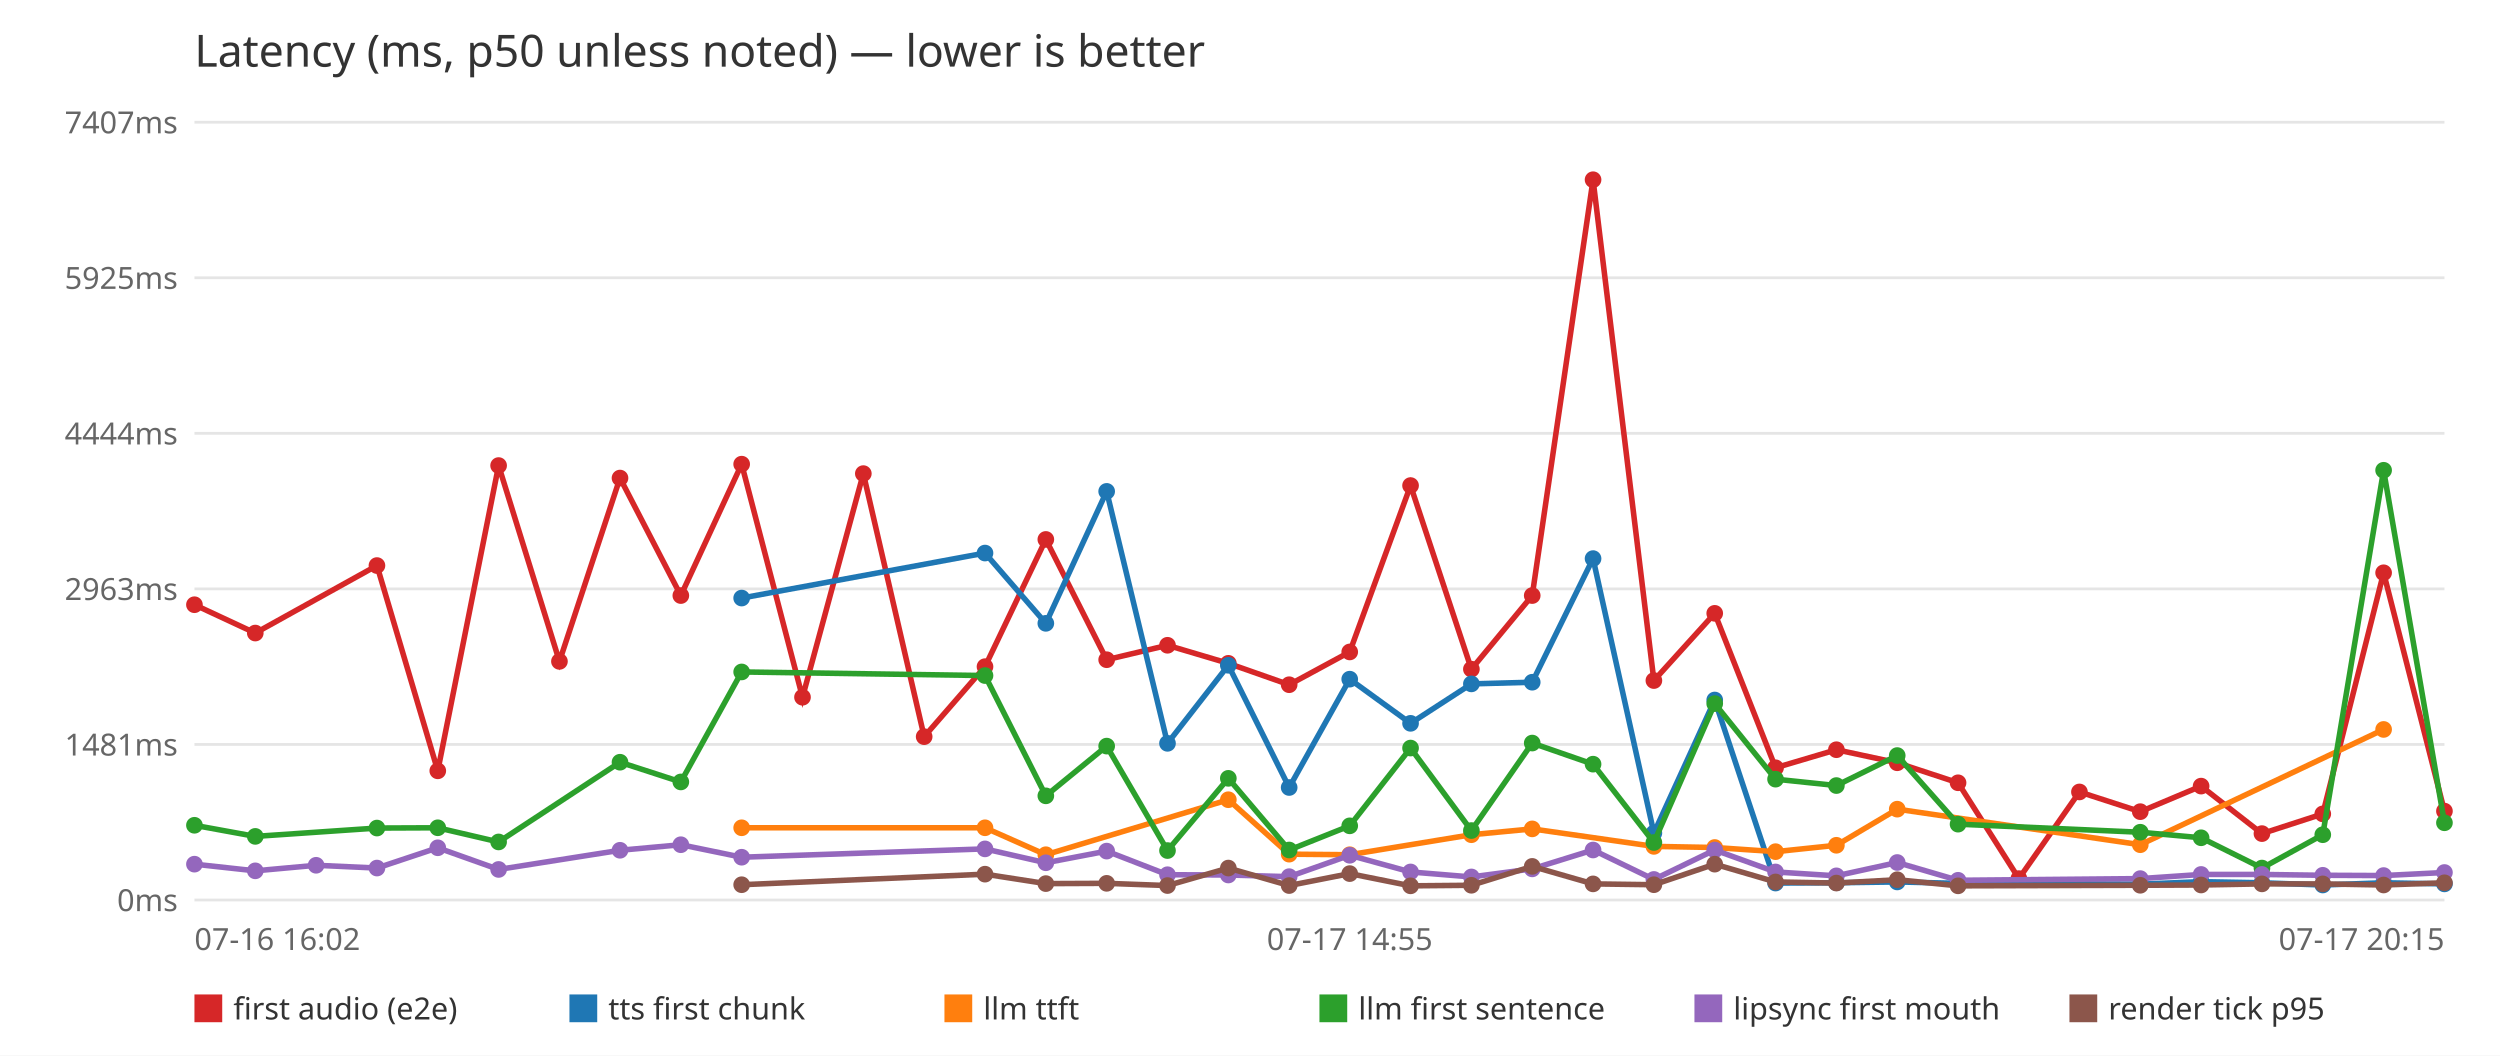
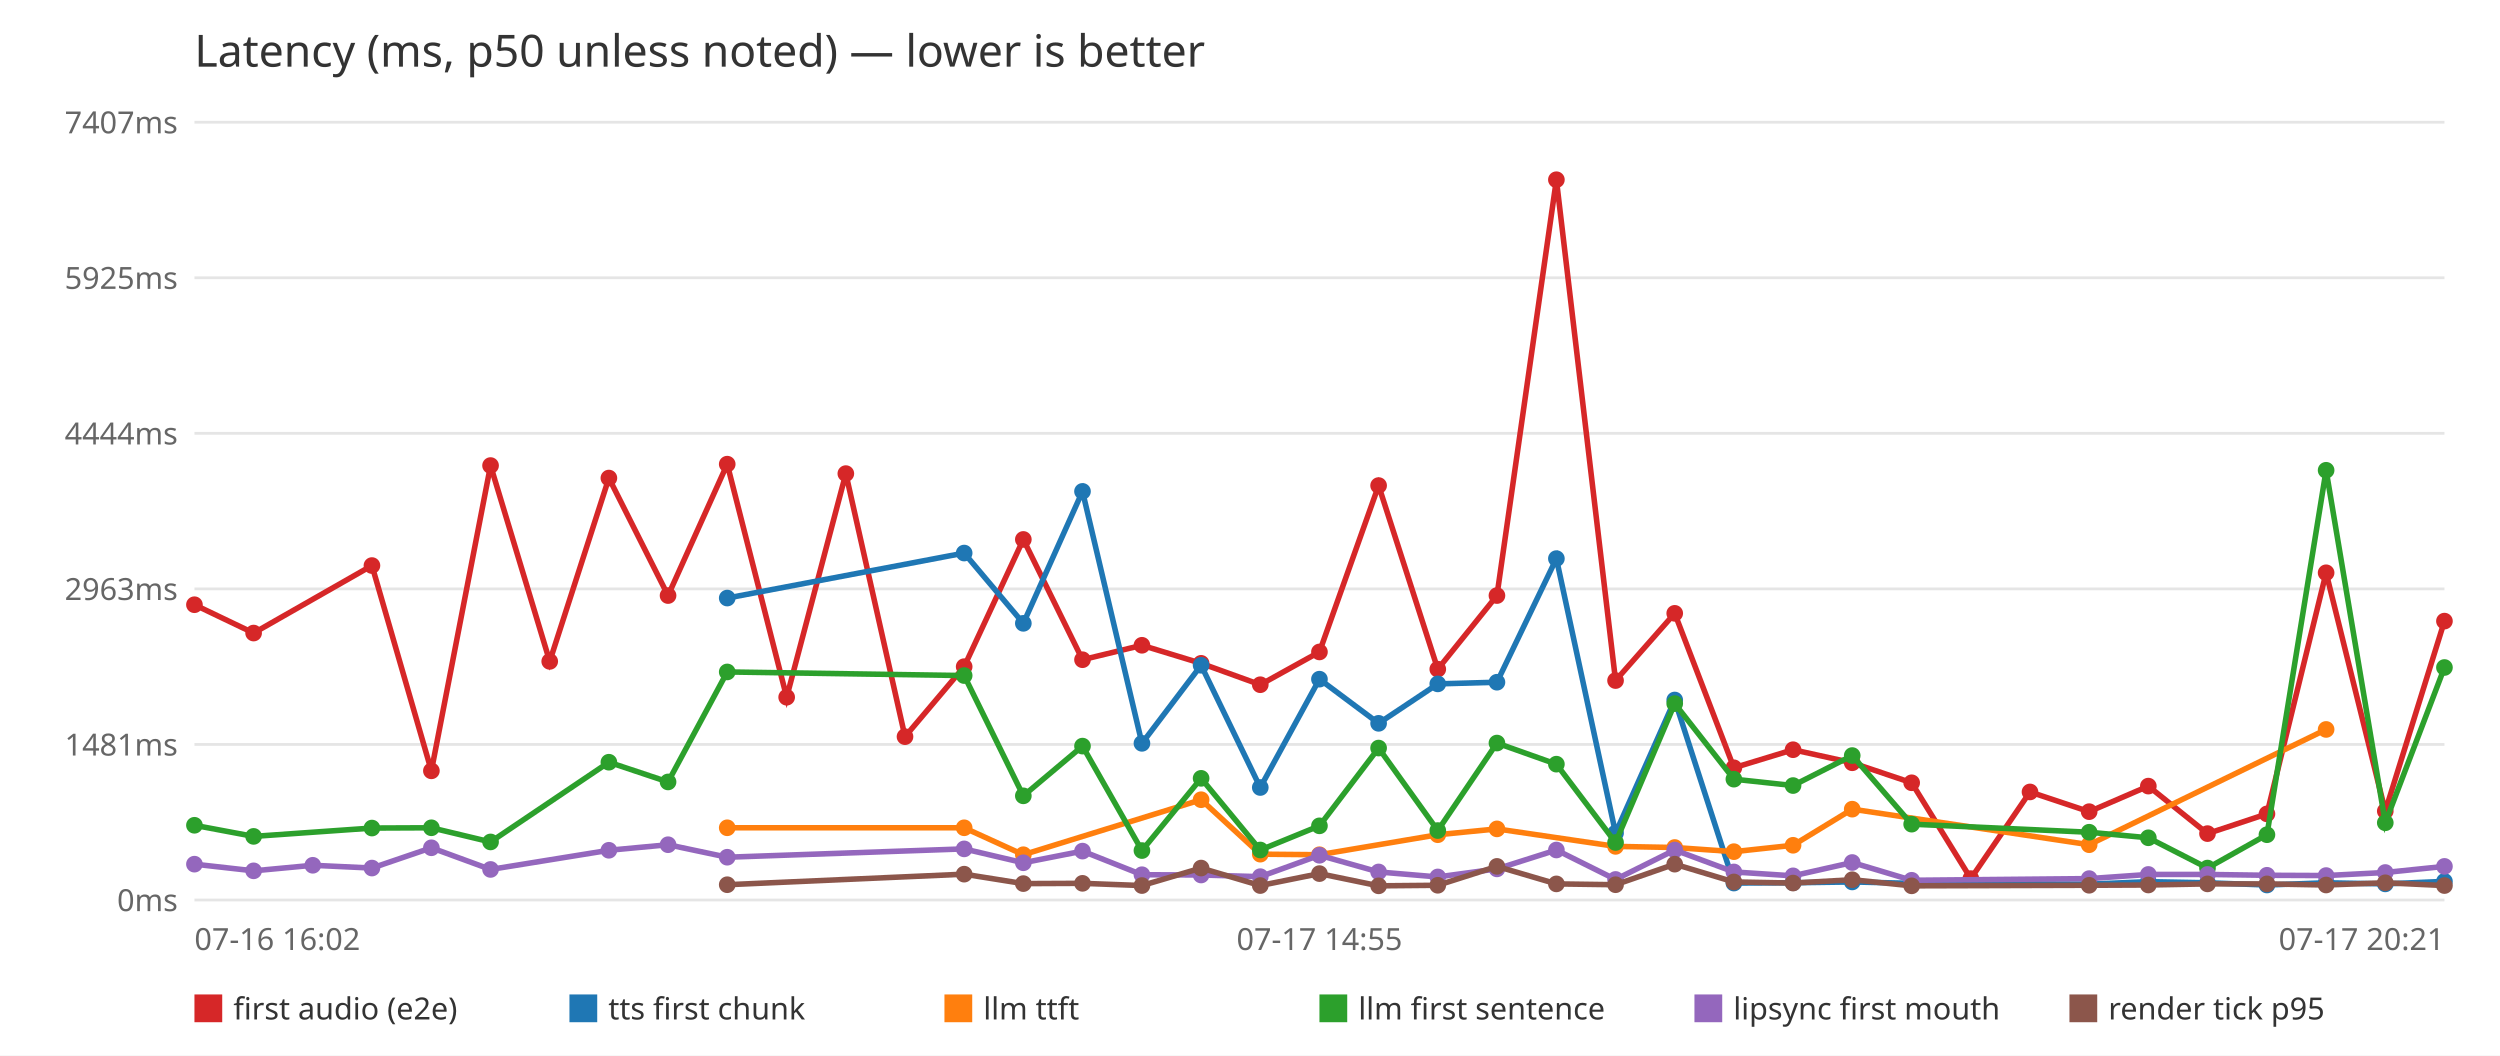
<svg xmlns="http://www.w3.org/2000/svg" width="900" height="380" viewBox="0 0 900 380" font-family="sans-serif">
  <rect width="900" height="380" fill="white" />
  <text x="70" y="24" font-size="16" fill="#333">Latency (ms, p50 unless noted) — lower is better</text>
  <line x1="70" y1="324.0" x2="880" y2="324.0" stroke="#e5e5e5" />
  <text x="64" y="328.0" font-size="11" fill="#666" text-anchor="end">0ms</text>
  <line x1="70" y1="268.0" x2="880" y2="268.0" stroke="#e5e5e5" />
  <text x="64" y="272.0" font-size="11" fill="#666" text-anchor="end">1481ms</text>
  <line x1="70" y1="212.0" x2="880" y2="212.0" stroke="#e5e5e5" />
  <text x="64" y="216.0" font-size="11" fill="#666" text-anchor="end">2963ms</text>
  <line x1="70" y1="156.0" x2="880" y2="156.0" stroke="#e5e5e5" />
  <text x="64" y="160.0" font-size="11" fill="#666" text-anchor="end">4444ms</text>
  <line x1="70" y1="100.0" x2="880" y2="100.0" stroke="#e5e5e5" />
  <text x="64" y="104.0" font-size="11" fill="#666" text-anchor="end">5925ms</text>
  <line x1="70" y1="44.0" x2="880" y2="44.0" stroke="#e5e5e5" />
  <text x="64" y="48.0" font-size="11" fill="#666" text-anchor="end">7407ms</text>
  <text x="70.0" y="342" font-size="11" fill="#666" text-anchor="start">07-16 16:02</text>
-   <text x="485.9" y="342" font-size="11" fill="#666" text-anchor="middle">07-17 14:55</text>
-   <text x="880.0" y="342" font-size="11" fill="#666" text-anchor="end">07-17 20:15</text>
-   <polyline points="70.0,217.7 91.9,227.9 135.7,203.6 157.6,277.5 179.5,167.6 201.4,238.1 223.2,172.1 245.1,214.4 267.0,167.1 288.9,251.0 310.8,170.5 332.7,265.2 354.6,240.0 376.5,194.2 398.4,237.5 420.3,232.3 442.2,238.8 464.1,246.5 485.9,234.7 507.8,174.8 529.7,240.9 551.6,214.4 573.5,64.7 595.4,245.0 617.3,220.8 639.2,276.4 661.1,269.9 683.0,274.6 704.9,281.8 726.8,316.3 748.6,285.1 770.5,292.2 792.4,283.0 814.3,300.1 836.2,293.0 858.1,206.2 880.0,292.0" fill="none" stroke="#d62728" stroke-width="2" />
+   <text x="475.0" y="342" font-size="11" fill="#666" text-anchor="middle">07-17 14:55</text>
+   <text x="880.0" y="342" font-size="11" fill="#666" text-anchor="end">07-17 20:21</text>
+   <polyline points="70.0,217.7 91.3,227.9 133.9,203.6 155.3,277.5 176.6,167.6 197.9,238.1 219.2,172.1 240.5,214.4 261.8,167.1 283.2,251.0 304.5,170.5 325.8,265.2 347.1,240.0 368.4,194.2 389.7,237.5 411.1,232.3 432.4,238.8 453.7,246.5 475.0,234.7 496.3,174.8 517.6,240.9 538.9,214.4 560.3,64.7 581.6,245.0 602.9,220.8 624.2,276.4 645.5,269.9 666.8,274.6 688.2,281.8 709.5,316.3 730.8,285.1 752.1,292.2 773.4,283.0 794.7,300.1 816.1,293.0 837.4,206.2 858.7,292.0 880.0,223.6" fill="none" stroke="#d62728" stroke-width="2" />
  <circle cx="70.0" cy="217.7" r="3" fill="#d62728" />
-   <circle cx="91.9" cy="227.9" r="3" fill="#d62728" />
-   <circle cx="135.7" cy="203.6" r="3" fill="#d62728" />
-   <circle cx="157.6" cy="277.5" r="3" fill="#d62728" />
-   <circle cx="179.5" cy="167.6" r="3" fill="#d62728" />
-   <circle cx="201.4" cy="238.1" r="3" fill="#d62728" />
-   <circle cx="223.2" cy="172.1" r="3" fill="#d62728" />
-   <circle cx="245.1" cy="214.4" r="3" fill="#d62728" />
-   <circle cx="267.0" cy="167.1" r="3" fill="#d62728" />
-   <circle cx="288.9" cy="251.0" r="3" fill="#d62728" />
-   <circle cx="310.8" cy="170.5" r="3" fill="#d62728" />
-   <circle cx="332.7" cy="265.2" r="3" fill="#d62728" />
-   <circle cx="354.6" cy="240.0" r="3" fill="#d62728" />
-   <circle cx="376.5" cy="194.2" r="3" fill="#d62728" />
-   <circle cx="398.4" cy="237.5" r="3" fill="#d62728" />
-   <circle cx="420.3" cy="232.3" r="3" fill="#d62728" />
-   <circle cx="442.2" cy="238.8" r="3" fill="#d62728" />
-   <circle cx="464.1" cy="246.5" r="3" fill="#d62728" />
-   <circle cx="485.9" cy="234.7" r="3" fill="#d62728" />
-   <circle cx="507.8" cy="174.8" r="3" fill="#d62728" />
-   <circle cx="529.7" cy="240.9" r="3" fill="#d62728" />
-   <circle cx="551.6" cy="214.4" r="3" fill="#d62728" />
-   <circle cx="573.5" cy="64.7" r="3" fill="#d62728" />
-   <circle cx="595.4" cy="245.0" r="3" fill="#d62728" />
-   <circle cx="617.3" cy="220.8" r="3" fill="#d62728" />
-   <circle cx="639.2" cy="276.4" r="3" fill="#d62728" />
-   <circle cx="661.1" cy="269.9" r="3" fill="#d62728" />
-   <circle cx="683.0" cy="274.6" r="3" fill="#d62728" />
-   <circle cx="704.9" cy="281.8" r="3" fill="#d62728" />
-   <circle cx="726.8" cy="316.3" r="3" fill="#d62728" />
-   <circle cx="748.6" cy="285.1" r="3" fill="#d62728" />
-   <circle cx="770.5" cy="292.2" r="3" fill="#d62728" />
-   <circle cx="792.4" cy="283.0" r="3" fill="#d62728" />
-   <circle cx="814.3" cy="300.1" r="3" fill="#d62728" />
-   <circle cx="836.2" cy="293.0" r="3" fill="#d62728" />
-   <circle cx="858.1" cy="206.2" r="3" fill="#d62728" />
-   <circle cx="880.0" cy="292.0" r="3" fill="#d62728" />
+   <circle cx="91.3" cy="227.9" r="3" fill="#d62728" />
+   <circle cx="133.9" cy="203.6" r="3" fill="#d62728" />
+   <circle cx="155.3" cy="277.5" r="3" fill="#d62728" />
+   <circle cx="176.6" cy="167.6" r="3" fill="#d62728" />
+   <circle cx="197.9" cy="238.1" r="3" fill="#d62728" />
+   <circle cx="219.2" cy="172.1" r="3" fill="#d62728" />
+   <circle cx="240.5" cy="214.4" r="3" fill="#d62728" />
+   <circle cx="261.8" cy="167.1" r="3" fill="#d62728" />
+   <circle cx="283.2" cy="251.0" r="3" fill="#d62728" />
+   <circle cx="304.5" cy="170.5" r="3" fill="#d62728" />
+   <circle cx="325.8" cy="265.2" r="3" fill="#d62728" />
+   <circle cx="347.1" cy="240.0" r="3" fill="#d62728" />
+   <circle cx="368.4" cy="194.2" r="3" fill="#d62728" />
+   <circle cx="389.7" cy="237.5" r="3" fill="#d62728" />
+   <circle cx="411.1" cy="232.3" r="3" fill="#d62728" />
+   <circle cx="432.4" cy="238.8" r="3" fill="#d62728" />
+   <circle cx="453.7" cy="246.5" r="3" fill="#d62728" />
+   <circle cx="475.0" cy="234.7" r="3" fill="#d62728" />
+   <circle cx="496.3" cy="174.8" r="3" fill="#d62728" />
+   <circle cx="517.6" cy="240.9" r="3" fill="#d62728" />
+   <circle cx="538.9" cy="214.4" r="3" fill="#d62728" />
+   <circle cx="560.3" cy="64.7" r="3" fill="#d62728" />
+   <circle cx="581.6" cy="245.0" r="3" fill="#d62728" />
+   <circle cx="602.9" cy="220.8" r="3" fill="#d62728" />
+   <circle cx="624.2" cy="276.4" r="3" fill="#d62728" />
+   <circle cx="645.5" cy="269.9" r="3" fill="#d62728" />
+   <circle cx="666.8" cy="274.6" r="3" fill="#d62728" />
+   <circle cx="688.2" cy="281.8" r="3" fill="#d62728" />
+   <circle cx="709.5" cy="316.3" r="3" fill="#d62728" />
+   <circle cx="730.8" cy="285.1" r="3" fill="#d62728" />
+   <circle cx="752.1" cy="292.2" r="3" fill="#d62728" />
+   <circle cx="773.4" cy="283.0" r="3" fill="#d62728" />
+   <circle cx="794.7" cy="300.1" r="3" fill="#d62728" />
+   <circle cx="816.1" cy="293.0" r="3" fill="#d62728" />
+   <circle cx="837.4" cy="206.2" r="3" fill="#d62728" />
+   <circle cx="858.7" cy="292.0" r="3" fill="#d62728" />
+   <circle cx="880.0" cy="223.6" r="3" fill="#d62728" />
  <rect x="70.0" y="358" width="10" height="10" fill="#d62728" />
  <text x="84.0" y="367" font-size="11" fill="#333">first audio (e2e)</text>
-   <polyline points="267.0,215.3 354.6,199.1 376.5,224.4 398.4,176.9 420.3,267.6 442.2,239.5 464.1,283.5 485.9,244.5 507.8,260.4 529.7,246.2 551.6,245.6 573.5,201.1 595.4,299.9 617.3,252.0 639.2,317.9 661.1,317.8 683.0,317.5 704.9,318.0 770.5,318.3 792.4,317.4 814.3,317.8 836.2,318.6 858.1,317.8 880.0,318.2" fill="none" stroke="#1f77b4" stroke-width="2" />
-   <circle cx="267.0" cy="215.3" r="3" fill="#1f77b4" />
-   <circle cx="354.6" cy="199.1" r="3" fill="#1f77b4" />
-   <circle cx="376.5" cy="224.4" r="3" fill="#1f77b4" />
-   <circle cx="398.4" cy="176.9" r="3" fill="#1f77b4" />
-   <circle cx="420.3" cy="267.6" r="3" fill="#1f77b4" />
-   <circle cx="442.2" cy="239.5" r="3" fill="#1f77b4" />
-   <circle cx="464.1" cy="283.5" r="3" fill="#1f77b4" />
-   <circle cx="485.9" cy="244.5" r="3" fill="#1f77b4" />
-   <circle cx="507.8" cy="260.4" r="3" fill="#1f77b4" />
-   <circle cx="529.7" cy="246.2" r="3" fill="#1f77b4" />
-   <circle cx="551.6" cy="245.6" r="3" fill="#1f77b4" />
-   <circle cx="573.5" cy="201.1" r="3" fill="#1f77b4" />
-   <circle cx="595.4" cy="299.9" r="3" fill="#1f77b4" />
-   <circle cx="617.3" cy="252.0" r="3" fill="#1f77b4" />
-   <circle cx="639.2" cy="317.9" r="3" fill="#1f77b4" />
-   <circle cx="661.1" cy="317.8" r="3" fill="#1f77b4" />
-   <circle cx="683.0" cy="317.5" r="3" fill="#1f77b4" />
-   <circle cx="704.9" cy="318.0" r="3" fill="#1f77b4" />
-   <circle cx="770.5" cy="318.3" r="3" fill="#1f77b4" />
-   <circle cx="792.4" cy="317.4" r="3" fill="#1f77b4" />
-   <circle cx="814.3" cy="317.8" r="3" fill="#1f77b4" />
-   <circle cx="836.2" cy="318.6" r="3" fill="#1f77b4" />
-   <circle cx="858.1" cy="317.8" r="3" fill="#1f77b4" />
-   <circle cx="880.0" cy="318.2" r="3" fill="#1f77b4" />
+   <polyline points="261.8,215.3 347.1,199.1 368.4,224.4 389.7,176.9 411.1,267.6 432.4,239.5 453.7,283.5 475.0,244.5 496.3,260.4 517.6,246.2 538.9,245.6 560.3,201.1 581.6,299.9 602.9,252.0 624.2,317.9 645.5,317.8 666.8,317.5 688.2,318.0 752.1,318.3 773.4,317.4 794.7,317.8 816.1,318.6 837.4,317.8 858.7,318.2 880.0,317.3" fill="none" stroke="#1f77b4" stroke-width="2" />
+   <circle cx="261.8" cy="215.3" r="3" fill="#1f77b4" />
+   <circle cx="347.1" cy="199.1" r="3" fill="#1f77b4" />
+   <circle cx="368.4" cy="224.4" r="3" fill="#1f77b4" />
+   <circle cx="389.7" cy="176.9" r="3" fill="#1f77b4" />
+   <circle cx="411.1" cy="267.6" r="3" fill="#1f77b4" />
+   <circle cx="432.4" cy="239.5" r="3" fill="#1f77b4" />
+   <circle cx="453.7" cy="283.5" r="3" fill="#1f77b4" />
+   <circle cx="475.0" cy="244.5" r="3" fill="#1f77b4" />
+   <circle cx="496.3" cy="260.4" r="3" fill="#1f77b4" />
+   <circle cx="517.6" cy="246.2" r="3" fill="#1f77b4" />
+   <circle cx="538.9" cy="245.6" r="3" fill="#1f77b4" />
+   <circle cx="560.3" cy="201.1" r="3" fill="#1f77b4" />
+   <circle cx="581.6" cy="299.9" r="3" fill="#1f77b4" />
+   <circle cx="602.9" cy="252.0" r="3" fill="#1f77b4" />
+   <circle cx="624.2" cy="317.9" r="3" fill="#1f77b4" />
+   <circle cx="645.5" cy="317.8" r="3" fill="#1f77b4" />
+   <circle cx="666.8" cy="317.5" r="3" fill="#1f77b4" />
+   <circle cx="688.2" cy="318.0" r="3" fill="#1f77b4" />
+   <circle cx="752.1" cy="318.3" r="3" fill="#1f77b4" />
+   <circle cx="773.4" cy="317.4" r="3" fill="#1f77b4" />
+   <circle cx="794.7" cy="317.8" r="3" fill="#1f77b4" />
+   <circle cx="816.1" cy="318.6" r="3" fill="#1f77b4" />
+   <circle cx="837.4" cy="317.8" r="3" fill="#1f77b4" />
+   <circle cx="858.7" cy="318.2" r="3" fill="#1f77b4" />
+   <circle cx="880.0" cy="317.3" r="3" fill="#1f77b4" />
  <rect x="205.0" y="358" width="10" height="10" fill="#1f77b4" />
  <text x="219.0" y="367" font-size="11" fill="#333">tts first chunk</text>
-   <polyline points="267.0,298.0 354.6,298.0 376.5,307.7 442.2,287.9 464.1,307.5 485.9,307.7 529.7,300.5 551.6,298.4 595.4,304.7 617.3,305.1 639.2,306.6 661.1,304.3 683.0,291.3 770.5,304.1 858.1,262.6" fill="none" stroke="#ff7f0e" stroke-width="2" />
-   <circle cx="267.0" cy="298.0" r="3" fill="#ff7f0e" />
-   <circle cx="354.6" cy="298.0" r="3" fill="#ff7f0e" />
-   <circle cx="376.5" cy="307.7" r="3" fill="#ff7f0e" />
-   <circle cx="442.2" cy="287.9" r="3" fill="#ff7f0e" />
-   <circle cx="464.1" cy="307.5" r="3" fill="#ff7f0e" />
-   <circle cx="485.9" cy="307.7" r="3" fill="#ff7f0e" />
-   <circle cx="529.7" cy="300.5" r="3" fill="#ff7f0e" />
-   <circle cx="551.6" cy="298.4" r="3" fill="#ff7f0e" />
-   <circle cx="595.4" cy="304.7" r="3" fill="#ff7f0e" />
-   <circle cx="617.3" cy="305.1" r="3" fill="#ff7f0e" />
-   <circle cx="639.2" cy="306.6" r="3" fill="#ff7f0e" />
-   <circle cx="661.1" cy="304.3" r="3" fill="#ff7f0e" />
-   <circle cx="683.0" cy="291.3" r="3" fill="#ff7f0e" />
-   <circle cx="770.5" cy="304.1" r="3" fill="#ff7f0e" />
-   <circle cx="858.1" cy="262.6" r="3" fill="#ff7f0e" />
+   <polyline points="261.8,298.0 347.1,298.0 368.4,307.7 432.4,287.9 453.7,307.5 475.0,307.7 517.6,300.5 538.9,298.4 581.6,304.7 602.9,305.1 624.2,306.6 645.5,304.3 666.8,291.3 752.1,304.1 837.4,262.6" fill="none" stroke="#ff7f0e" stroke-width="2" />
+   <circle cx="261.8" cy="298.0" r="3" fill="#ff7f0e" />
+   <circle cx="347.1" cy="298.0" r="3" fill="#ff7f0e" />
+   <circle cx="368.4" cy="307.7" r="3" fill="#ff7f0e" />
+   <circle cx="432.4" cy="287.9" r="3" fill="#ff7f0e" />
+   <circle cx="453.7" cy="307.5" r="3" fill="#ff7f0e" />
+   <circle cx="475.0" cy="307.7" r="3" fill="#ff7f0e" />
+   <circle cx="517.6" cy="300.5" r="3" fill="#ff7f0e" />
+   <circle cx="538.9" cy="298.4" r="3" fill="#ff7f0e" />
+   <circle cx="581.6" cy="304.7" r="3" fill="#ff7f0e" />
+   <circle cx="602.9" cy="305.1" r="3" fill="#ff7f0e" />
+   <circle cx="624.2" cy="306.6" r="3" fill="#ff7f0e" />
+   <circle cx="645.5" cy="304.3" r="3" fill="#ff7f0e" />
+   <circle cx="666.8" cy="291.3" r="3" fill="#ff7f0e" />
+   <circle cx="752.1" cy="304.1" r="3" fill="#ff7f0e" />
+   <circle cx="837.4" cy="262.6" r="3" fill="#ff7f0e" />
  <rect x="340.0" y="358" width="10" height="10" fill="#ff7f0e" />
  <text x="354.0" y="367" font-size="11" fill="#333">llm ttft</text>
-   <polyline points="70.0,297.1 91.9,301.1 135.7,298.1 157.6,298.0 179.5,303.1 223.2,274.4 245.1,281.5 267.0,241.9 354.6,243.2 376.5,286.5 398.4,268.6 420.3,306.2 442.2,280.2 464.1,306.0 485.9,297.3 507.8,269.3 529.7,299.0 551.6,267.5 573.5,275.1 595.4,303.3 617.3,253.3 639.2,280.5 661.1,282.8 683.0,272.0 704.9,296.7 770.5,299.6 792.4,301.6 814.3,312.5 836.2,300.5 858.1,169.3 880.0,296.2" fill="none" stroke="#2ca02c" stroke-width="2" />
+   <polyline points="70.0,297.1 91.3,301.1 133.9,298.1 155.3,298.0 176.6,303.1 219.2,274.4 240.5,281.5 261.8,241.9 347.1,243.2 368.4,286.5 389.7,268.6 411.1,306.2 432.4,280.2 453.7,306.0 475.0,297.3 496.3,269.3 517.6,299.0 538.9,267.5 560.3,275.1 581.6,303.3 602.9,253.3 624.2,280.5 645.5,282.8 666.8,272.0 688.2,296.7 752.1,299.6 773.4,301.6 794.7,312.5 816.1,300.5 837.4,169.3 858.7,296.2 880.0,240.3" fill="none" stroke="#2ca02c" stroke-width="2" />
  <circle cx="70.0" cy="297.1" r="3" fill="#2ca02c" />
-   <circle cx="91.9" cy="301.1" r="3" fill="#2ca02c" />
-   <circle cx="135.7" cy="298.1" r="3" fill="#2ca02c" />
-   <circle cx="157.6" cy="298.0" r="3" fill="#2ca02c" />
-   <circle cx="179.5" cy="303.1" r="3" fill="#2ca02c" />
-   <circle cx="223.2" cy="274.4" r="3" fill="#2ca02c" />
-   <circle cx="245.1" cy="281.5" r="3" fill="#2ca02c" />
-   <circle cx="267.0" cy="241.9" r="3" fill="#2ca02c" />
-   <circle cx="354.6" cy="243.2" r="3" fill="#2ca02c" />
-   <circle cx="376.5" cy="286.5" r="3" fill="#2ca02c" />
-   <circle cx="398.4" cy="268.6" r="3" fill="#2ca02c" />
-   <circle cx="420.3" cy="306.2" r="3" fill="#2ca02c" />
-   <circle cx="442.2" cy="280.2" r="3" fill="#2ca02c" />
-   <circle cx="464.1" cy="306.0" r="3" fill="#2ca02c" />
-   <circle cx="485.9" cy="297.3" r="3" fill="#2ca02c" />
-   <circle cx="507.8" cy="269.3" r="3" fill="#2ca02c" />
-   <circle cx="529.7" cy="299.0" r="3" fill="#2ca02c" />
-   <circle cx="551.6" cy="267.5" r="3" fill="#2ca02c" />
-   <circle cx="573.5" cy="275.1" r="3" fill="#2ca02c" />
-   <circle cx="595.4" cy="303.3" r="3" fill="#2ca02c" />
-   <circle cx="617.3" cy="253.3" r="3" fill="#2ca02c" />
-   <circle cx="639.2" cy="280.5" r="3" fill="#2ca02c" />
-   <circle cx="661.1" cy="282.8" r="3" fill="#2ca02c" />
-   <circle cx="683.0" cy="272.0" r="3" fill="#2ca02c" />
-   <circle cx="704.9" cy="296.7" r="3" fill="#2ca02c" />
-   <circle cx="770.5" cy="299.6" r="3" fill="#2ca02c" />
-   <circle cx="792.4" cy="301.6" r="3" fill="#2ca02c" />
-   <circle cx="814.3" cy="312.5" r="3" fill="#2ca02c" />
-   <circle cx="836.2" cy="300.5" r="3" fill="#2ca02c" />
-   <circle cx="858.1" cy="169.3" r="3" fill="#2ca02c" />
-   <circle cx="880.0" cy="296.2" r="3" fill="#2ca02c" />
+   <circle cx="91.3" cy="301.1" r="3" fill="#2ca02c" />
+   <circle cx="133.9" cy="298.1" r="3" fill="#2ca02c" />
+   <circle cx="155.3" cy="298.0" r="3" fill="#2ca02c" />
+   <circle cx="176.6" cy="303.1" r="3" fill="#2ca02c" />
+   <circle cx="219.2" cy="274.4" r="3" fill="#2ca02c" />
+   <circle cx="240.5" cy="281.5" r="3" fill="#2ca02c" />
+   <circle cx="261.8" cy="241.9" r="3" fill="#2ca02c" />
+   <circle cx="347.1" cy="243.2" r="3" fill="#2ca02c" />
+   <circle cx="368.4" cy="286.5" r="3" fill="#2ca02c" />
+   <circle cx="389.7" cy="268.6" r="3" fill="#2ca02c" />
+   <circle cx="411.1" cy="306.2" r="3" fill="#2ca02c" />
+   <circle cx="432.4" cy="280.2" r="3" fill="#2ca02c" />
+   <circle cx="453.7" cy="306.0" r="3" fill="#2ca02c" />
+   <circle cx="475.0" cy="297.3" r="3" fill="#2ca02c" />
+   <circle cx="496.3" cy="269.3" r="3" fill="#2ca02c" />
+   <circle cx="517.6" cy="299.0" r="3" fill="#2ca02c" />
+   <circle cx="538.9" cy="267.5" r="3" fill="#2ca02c" />
+   <circle cx="560.3" cy="275.1" r="3" fill="#2ca02c" />
+   <circle cx="581.6" cy="303.3" r="3" fill="#2ca02c" />
+   <circle cx="602.9" cy="253.3" r="3" fill="#2ca02c" />
+   <circle cx="624.2" cy="280.5" r="3" fill="#2ca02c" />
+   <circle cx="645.5" cy="282.8" r="3" fill="#2ca02c" />
+   <circle cx="666.8" cy="272.0" r="3" fill="#2ca02c" />
+   <circle cx="688.2" cy="296.7" r="3" fill="#2ca02c" />
+   <circle cx="752.1" cy="299.6" r="3" fill="#2ca02c" />
+   <circle cx="773.4" cy="301.6" r="3" fill="#2ca02c" />
+   <circle cx="794.7" cy="312.5" r="3" fill="#2ca02c" />
+   <circle cx="816.1" cy="300.5" r="3" fill="#2ca02c" />
+   <circle cx="837.4" cy="169.3" r="3" fill="#2ca02c" />
+   <circle cx="858.7" cy="296.2" r="3" fill="#2ca02c" />
+   <circle cx="880.0" cy="240.3" r="3" fill="#2ca02c" />
  <rect x="475.0" y="358" width="10" height="10" fill="#2ca02c" />
  <text x="489.0" y="367" font-size="11" fill="#333">llm first sentence</text>
-   <polyline points="70.0,311.1 91.9,313.5 113.8,311.5 135.7,312.5 157.6,305.2 179.5,313.0 223.2,306.1 245.1,304.1 267.0,308.6 354.6,305.6 376.5,310.6 398.4,306.4 420.3,314.9 442.2,315.0 464.1,315.6 485.9,307.9 507.8,313.9 529.7,315.7 551.6,312.8 573.5,306.0 595.4,316.6 617.3,306.0 639.2,313.9 661.1,315.3 683.0,310.5 704.9,316.9 770.5,316.3 792.4,314.8 814.3,314.8 836.2,315.1 858.1,315.2 880.0,314.1" fill="none" stroke="#9467bd" stroke-width="2" />
+   <polyline points="70.0,311.1 91.3,313.5 112.6,311.5 133.9,312.5 155.3,305.2 176.6,313.0 219.2,306.1 240.5,304.1 261.8,308.6 347.1,305.6 368.4,310.6 389.7,306.4 411.1,314.9 432.4,315.0 453.7,315.6 475.0,307.9 496.3,313.9 517.6,315.7 538.9,312.8 560.3,306.0 581.6,316.6 602.9,306.0 624.2,313.9 645.5,315.3 666.8,310.5 688.2,316.9 752.1,316.3 773.4,314.8 794.7,314.8 816.1,315.1 837.4,315.2 858.7,314.1 880.0,311.9" fill="none" stroke="#9467bd" stroke-width="2" />
  <circle cx="70.0" cy="311.1" r="3" fill="#9467bd" />
-   <circle cx="91.9" cy="313.5" r="3" fill="#9467bd" />
-   <circle cx="113.8" cy="311.5" r="3" fill="#9467bd" />
-   <circle cx="135.7" cy="312.5" r="3" fill="#9467bd" />
-   <circle cx="157.6" cy="305.2" r="3" fill="#9467bd" />
-   <circle cx="179.5" cy="313.0" r="3" fill="#9467bd" />
-   <circle cx="223.2" cy="306.1" r="3" fill="#9467bd" />
-   <circle cx="245.1" cy="304.1" r="3" fill="#9467bd" />
-   <circle cx="267.0" cy="308.6" r="3" fill="#9467bd" />
-   <circle cx="354.6" cy="305.6" r="3" fill="#9467bd" />
-   <circle cx="376.5" cy="310.6" r="3" fill="#9467bd" />
-   <circle cx="398.4" cy="306.4" r="3" fill="#9467bd" />
-   <circle cx="420.3" cy="314.9" r="3" fill="#9467bd" />
-   <circle cx="442.2" cy="315.0" r="3" fill="#9467bd" />
-   <circle cx="464.1" cy="315.6" r="3" fill="#9467bd" />
-   <circle cx="485.9" cy="307.9" r="3" fill="#9467bd" />
-   <circle cx="507.8" cy="313.9" r="3" fill="#9467bd" />
-   <circle cx="529.7" cy="315.7" r="3" fill="#9467bd" />
-   <circle cx="551.6" cy="312.8" r="3" fill="#9467bd" />
-   <circle cx="573.5" cy="306.0" r="3" fill="#9467bd" />
-   <circle cx="595.4" cy="316.6" r="3" fill="#9467bd" />
-   <circle cx="617.3" cy="306.0" r="3" fill="#9467bd" />
-   <circle cx="639.2" cy="313.9" r="3" fill="#9467bd" />
-   <circle cx="661.1" cy="315.3" r="3" fill="#9467bd" />
-   <circle cx="683.0" cy="310.5" r="3" fill="#9467bd" />
-   <circle cx="704.9" cy="316.9" r="3" fill="#9467bd" />
-   <circle cx="770.5" cy="316.3" r="3" fill="#9467bd" />
-   <circle cx="792.4" cy="314.8" r="3" fill="#9467bd" />
-   <circle cx="814.3" cy="314.8" r="3" fill="#9467bd" />
-   <circle cx="836.2" cy="315.1" r="3" fill="#9467bd" />
-   <circle cx="858.1" cy="315.2" r="3" fill="#9467bd" />
-   <circle cx="880.0" cy="314.1" r="3" fill="#9467bd" />
+   <circle cx="91.3" cy="313.5" r="3" fill="#9467bd" />
+   <circle cx="112.6" cy="311.5" r="3" fill="#9467bd" />
+   <circle cx="133.9" cy="312.5" r="3" fill="#9467bd" />
+   <circle cx="155.3" cy="305.2" r="3" fill="#9467bd" />
+   <circle cx="176.6" cy="313.0" r="3" fill="#9467bd" />
+   <circle cx="219.2" cy="306.1" r="3" fill="#9467bd" />
+   <circle cx="240.5" cy="304.1" r="3" fill="#9467bd" />
+   <circle cx="261.8" cy="308.6" r="3" fill="#9467bd" />
+   <circle cx="347.1" cy="305.6" r="3" fill="#9467bd" />
+   <circle cx="368.4" cy="310.6" r="3" fill="#9467bd" />
+   <circle cx="389.7" cy="306.4" r="3" fill="#9467bd" />
+   <circle cx="411.1" cy="314.9" r="3" fill="#9467bd" />
+   <circle cx="432.4" cy="315.0" r="3" fill="#9467bd" />
+   <circle cx="453.7" cy="315.6" r="3" fill="#9467bd" />
+   <circle cx="475.0" cy="307.9" r="3" fill="#9467bd" />
+   <circle cx="496.3" cy="313.9" r="3" fill="#9467bd" />
+   <circle cx="517.6" cy="315.7" r="3" fill="#9467bd" />
+   <circle cx="538.9" cy="312.8" r="3" fill="#9467bd" />
+   <circle cx="560.3" cy="306.0" r="3" fill="#9467bd" />
+   <circle cx="581.6" cy="316.6" r="3" fill="#9467bd" />
+   <circle cx="602.9" cy="306.0" r="3" fill="#9467bd" />
+   <circle cx="624.2" cy="313.9" r="3" fill="#9467bd" />
+   <circle cx="645.5" cy="315.3" r="3" fill="#9467bd" />
+   <circle cx="666.8" cy="310.5" r="3" fill="#9467bd" />
+   <circle cx="688.2" cy="316.9" r="3" fill="#9467bd" />
+   <circle cx="752.1" cy="316.3" r="3" fill="#9467bd" />
+   <circle cx="773.4" cy="314.8" r="3" fill="#9467bd" />
+   <circle cx="794.7" cy="314.8" r="3" fill="#9467bd" />
+   <circle cx="816.1" cy="315.1" r="3" fill="#9467bd" />
+   <circle cx="837.4" cy="315.2" r="3" fill="#9467bd" />
+   <circle cx="858.7" cy="314.1" r="3" fill="#9467bd" />
+   <circle cx="880.0" cy="311.9" r="3" fill="#9467bd" />
  <rect x="610.0" y="358" width="10" height="10" fill="#9467bd" />
  <text x="624.0" y="367" font-size="11" fill="#333">lipsync first mouth</text>
-   <polyline points="267.0,318.5 354.6,314.7 376.5,318.1 398.4,318.0 420.3,318.8 442.2,312.5 464.1,318.8 485.9,314.5 507.8,318.9 529.7,318.7 551.6,311.9 573.5,318.2 595.4,318.5 617.3,311.1 639.2,317.5 661.1,317.9 683.0,316.7 704.9,318.9 770.5,318.7 792.4,318.6 814.3,318.2 836.2,318.2 858.1,318.6 880.0,317.8" fill="none" stroke="#8c564b" stroke-width="2" />
-   <circle cx="267.0" cy="318.5" r="3" fill="#8c564b" />
-   <circle cx="354.6" cy="314.7" r="3" fill="#8c564b" />
-   <circle cx="376.5" cy="318.1" r="3" fill="#8c564b" />
-   <circle cx="398.4" cy="318.0" r="3" fill="#8c564b" />
-   <circle cx="420.3" cy="318.8" r="3" fill="#8c564b" />
-   <circle cx="442.2" cy="312.5" r="3" fill="#8c564b" />
-   <circle cx="464.1" cy="318.8" r="3" fill="#8c564b" />
-   <circle cx="485.9" cy="314.5" r="3" fill="#8c564b" />
-   <circle cx="507.8" cy="318.9" r="3" fill="#8c564b" />
-   <circle cx="529.7" cy="318.7" r="3" fill="#8c564b" />
-   <circle cx="551.6" cy="311.9" r="3" fill="#8c564b" />
-   <circle cx="573.5" cy="318.2" r="3" fill="#8c564b" />
-   <circle cx="595.4" cy="318.5" r="3" fill="#8c564b" />
-   <circle cx="617.3" cy="311.1" r="3" fill="#8c564b" />
-   <circle cx="639.2" cy="317.5" r="3" fill="#8c564b" />
-   <circle cx="661.1" cy="317.9" r="3" fill="#8c564b" />
-   <circle cx="683.0" cy="316.7" r="3" fill="#8c564b" />
-   <circle cx="704.9" cy="318.9" r="3" fill="#8c564b" />
-   <circle cx="770.5" cy="318.7" r="3" fill="#8c564b" />
-   <circle cx="792.4" cy="318.6" r="3" fill="#8c564b" />
-   <circle cx="814.3" cy="318.2" r="3" fill="#8c564b" />
-   <circle cx="836.2" cy="318.2" r="3" fill="#8c564b" />
-   <circle cx="858.1" cy="318.6" r="3" fill="#8c564b" />
-   <circle cx="880.0" cy="317.8" r="3" fill="#8c564b" />
+   <polyline points="261.8,318.5 347.1,314.7 368.4,318.1 389.7,318.0 411.1,318.8 432.4,312.5 453.7,318.8 475.0,314.5 496.3,318.9 517.6,318.7 538.9,311.9 560.3,318.2 581.6,318.5 602.9,311.1 624.2,317.5 645.5,317.9 666.8,316.7 688.2,318.9 752.1,318.7 773.4,318.6 794.7,318.2 816.1,318.2 837.4,318.6 858.7,317.8 880.0,318.8" fill="none" stroke="#8c564b" stroke-width="2" />
+   <circle cx="261.8" cy="318.5" r="3" fill="#8c564b" />
+   <circle cx="347.1" cy="314.7" r="3" fill="#8c564b" />
+   <circle cx="368.4" cy="318.1" r="3" fill="#8c564b" />
+   <circle cx="389.7" cy="318.0" r="3" fill="#8c564b" />
+   <circle cx="411.1" cy="318.8" r="3" fill="#8c564b" />
+   <circle cx="432.4" cy="312.5" r="3" fill="#8c564b" />
+   <circle cx="453.7" cy="318.8" r="3" fill="#8c564b" />
+   <circle cx="475.0" cy="314.5" r="3" fill="#8c564b" />
+   <circle cx="496.3" cy="318.9" r="3" fill="#8c564b" />
+   <circle cx="517.6" cy="318.7" r="3" fill="#8c564b" />
+   <circle cx="538.9" cy="311.9" r="3" fill="#8c564b" />
+   <circle cx="560.3" cy="318.2" r="3" fill="#8c564b" />
+   <circle cx="581.6" cy="318.5" r="3" fill="#8c564b" />
+   <circle cx="602.9" cy="311.1" r="3" fill="#8c564b" />
+   <circle cx="624.2" cy="317.5" r="3" fill="#8c564b" />
+   <circle cx="645.5" cy="317.9" r="3" fill="#8c564b" />
+   <circle cx="666.8" cy="316.7" r="3" fill="#8c564b" />
+   <circle cx="688.2" cy="318.9" r="3" fill="#8c564b" />
+   <circle cx="752.1" cy="318.7" r="3" fill="#8c564b" />
+   <circle cx="773.4" cy="318.6" r="3" fill="#8c564b" />
+   <circle cx="794.7" cy="318.2" r="3" fill="#8c564b" />
+   <circle cx="816.1" cy="318.2" r="3" fill="#8c564b" />
+   <circle cx="837.4" cy="318.6" r="3" fill="#8c564b" />
+   <circle cx="858.7" cy="317.8" r="3" fill="#8c564b" />
+   <circle cx="880.0" cy="318.8" r="3" fill="#8c564b" />
  <rect x="745.0" y="358" width="10" height="10" fill="#8c564b" />
  <text x="759.0" y="367" font-size="11" fill="#333">render tick p95</text>
</svg>
